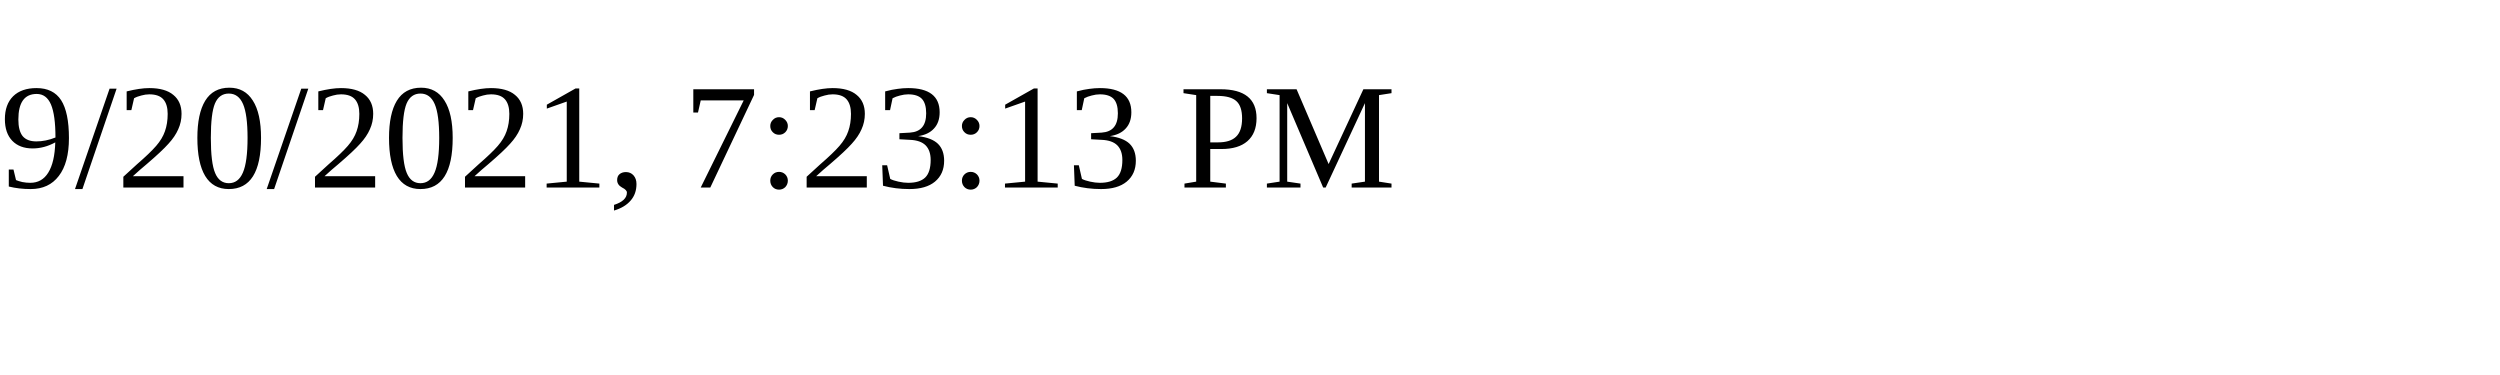
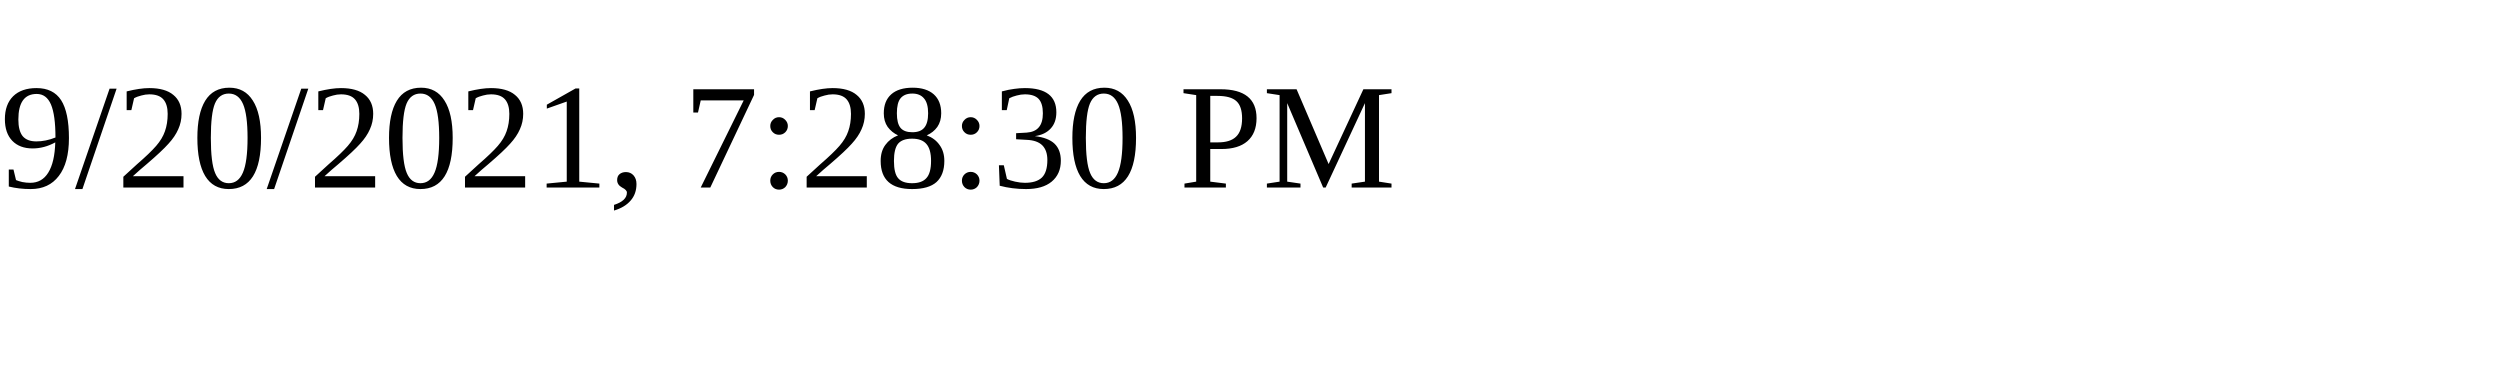
<svg xmlns="http://www.w3.org/2000/svg" height="30" width="200">
-   <text x="0" y="15">9/20/2021, 7:23:13 PM</text>
+   <text x="0" y="15">9/20/2021, 7:28:30 PM</text>
</svg>
